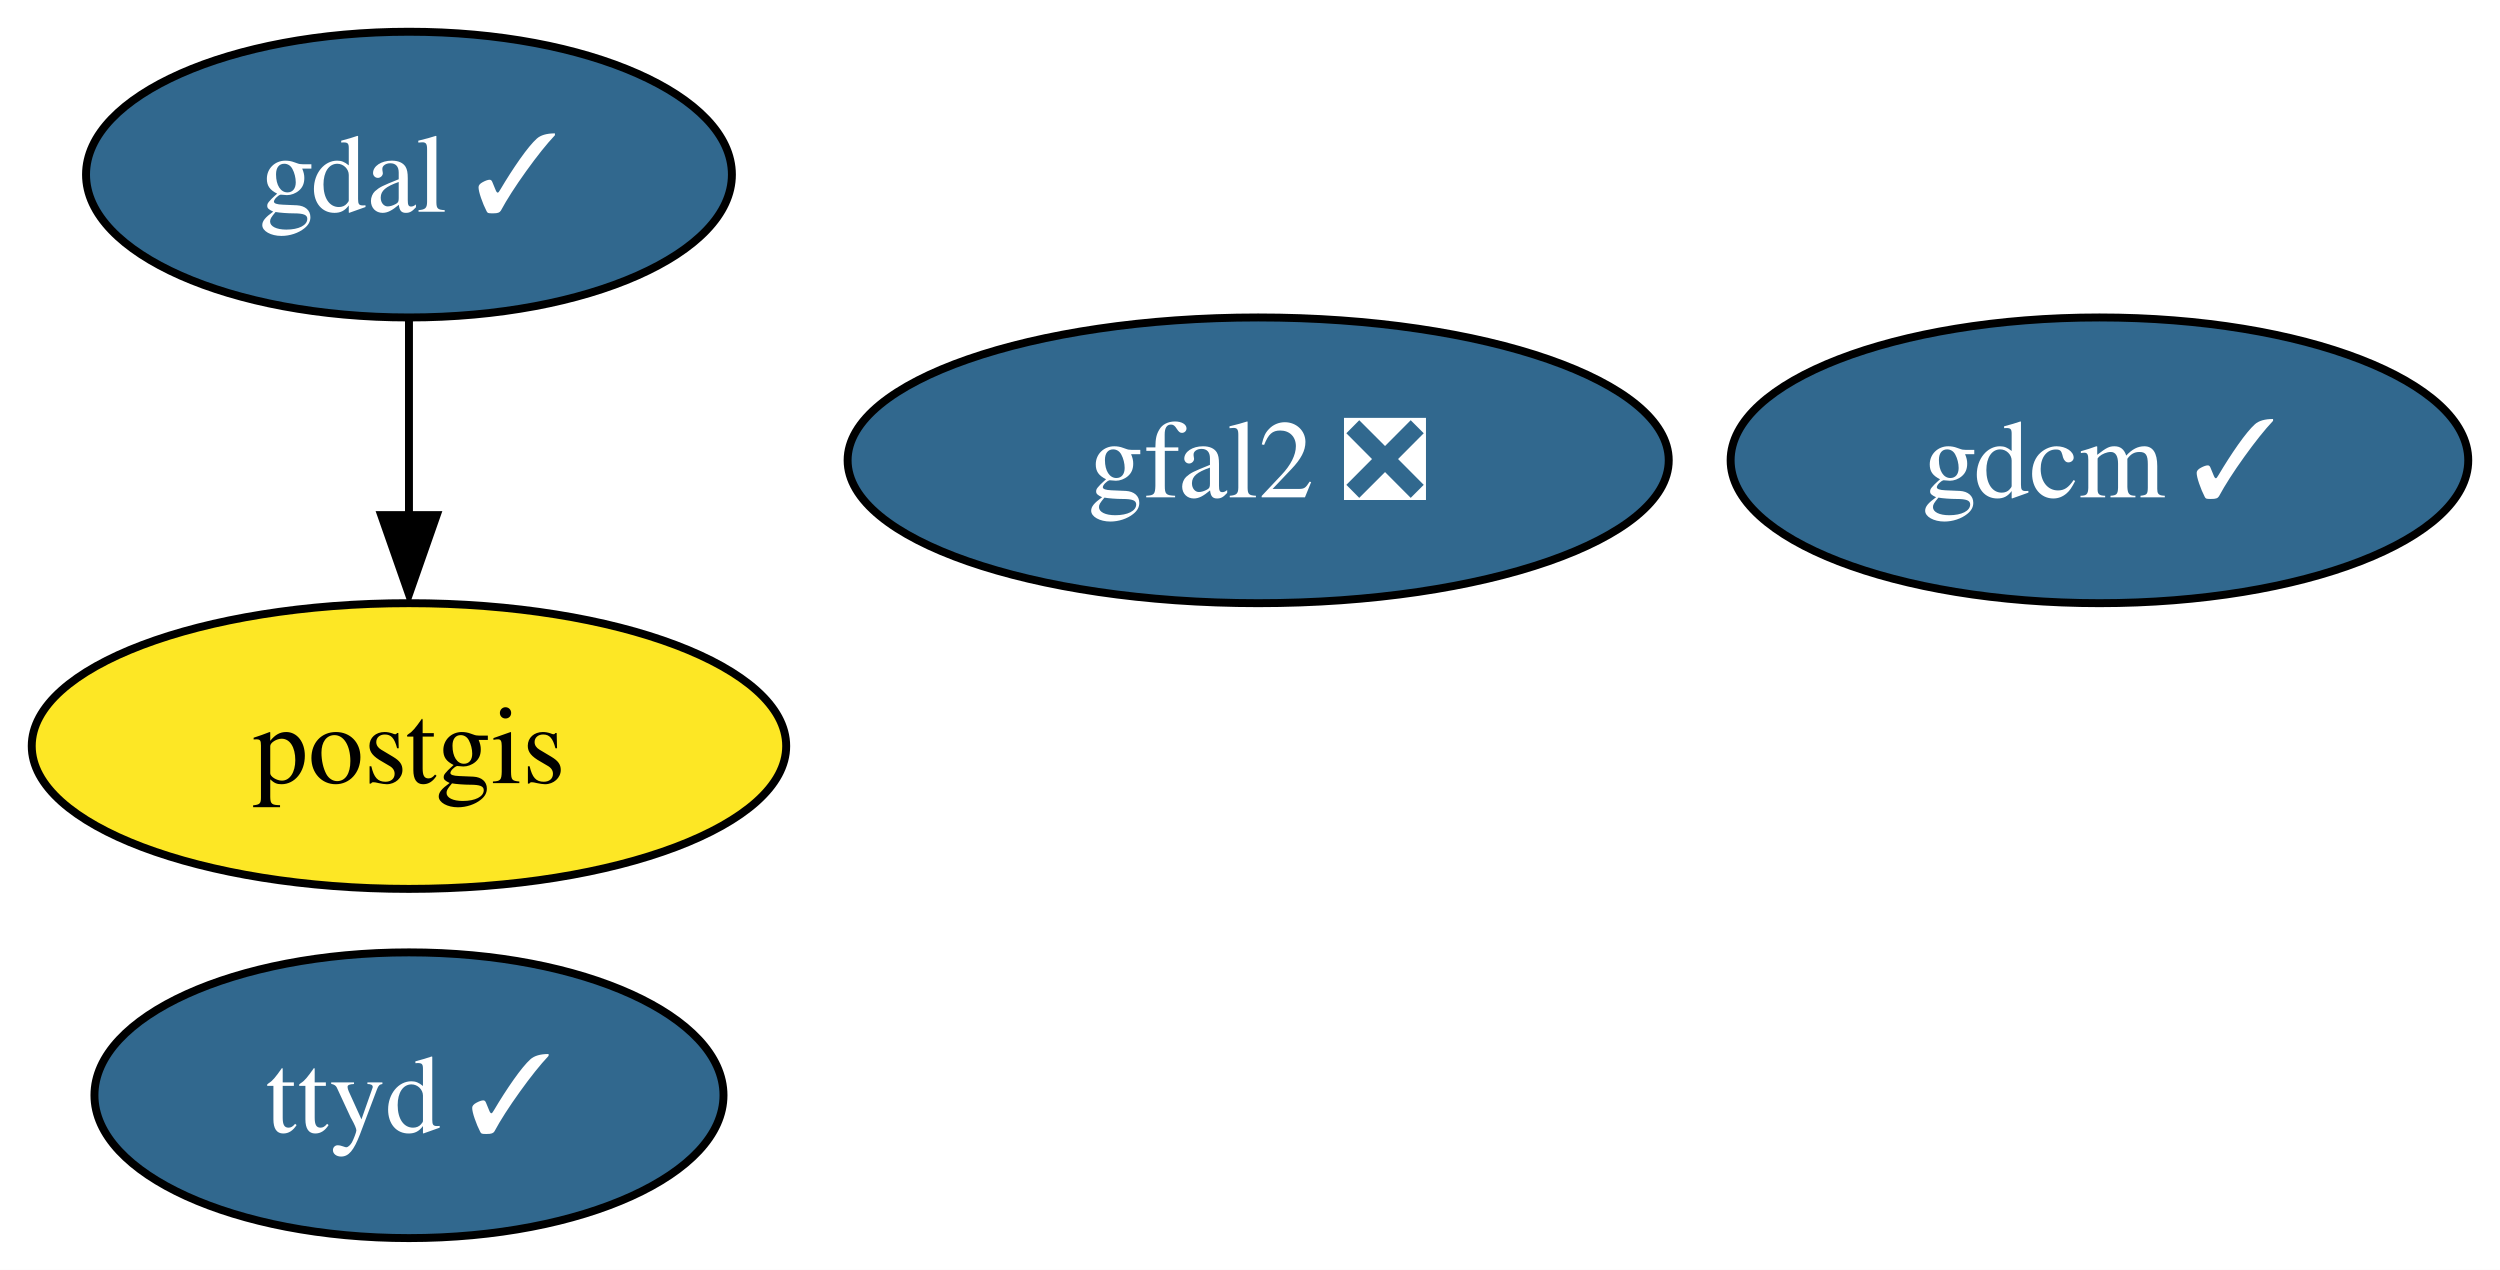
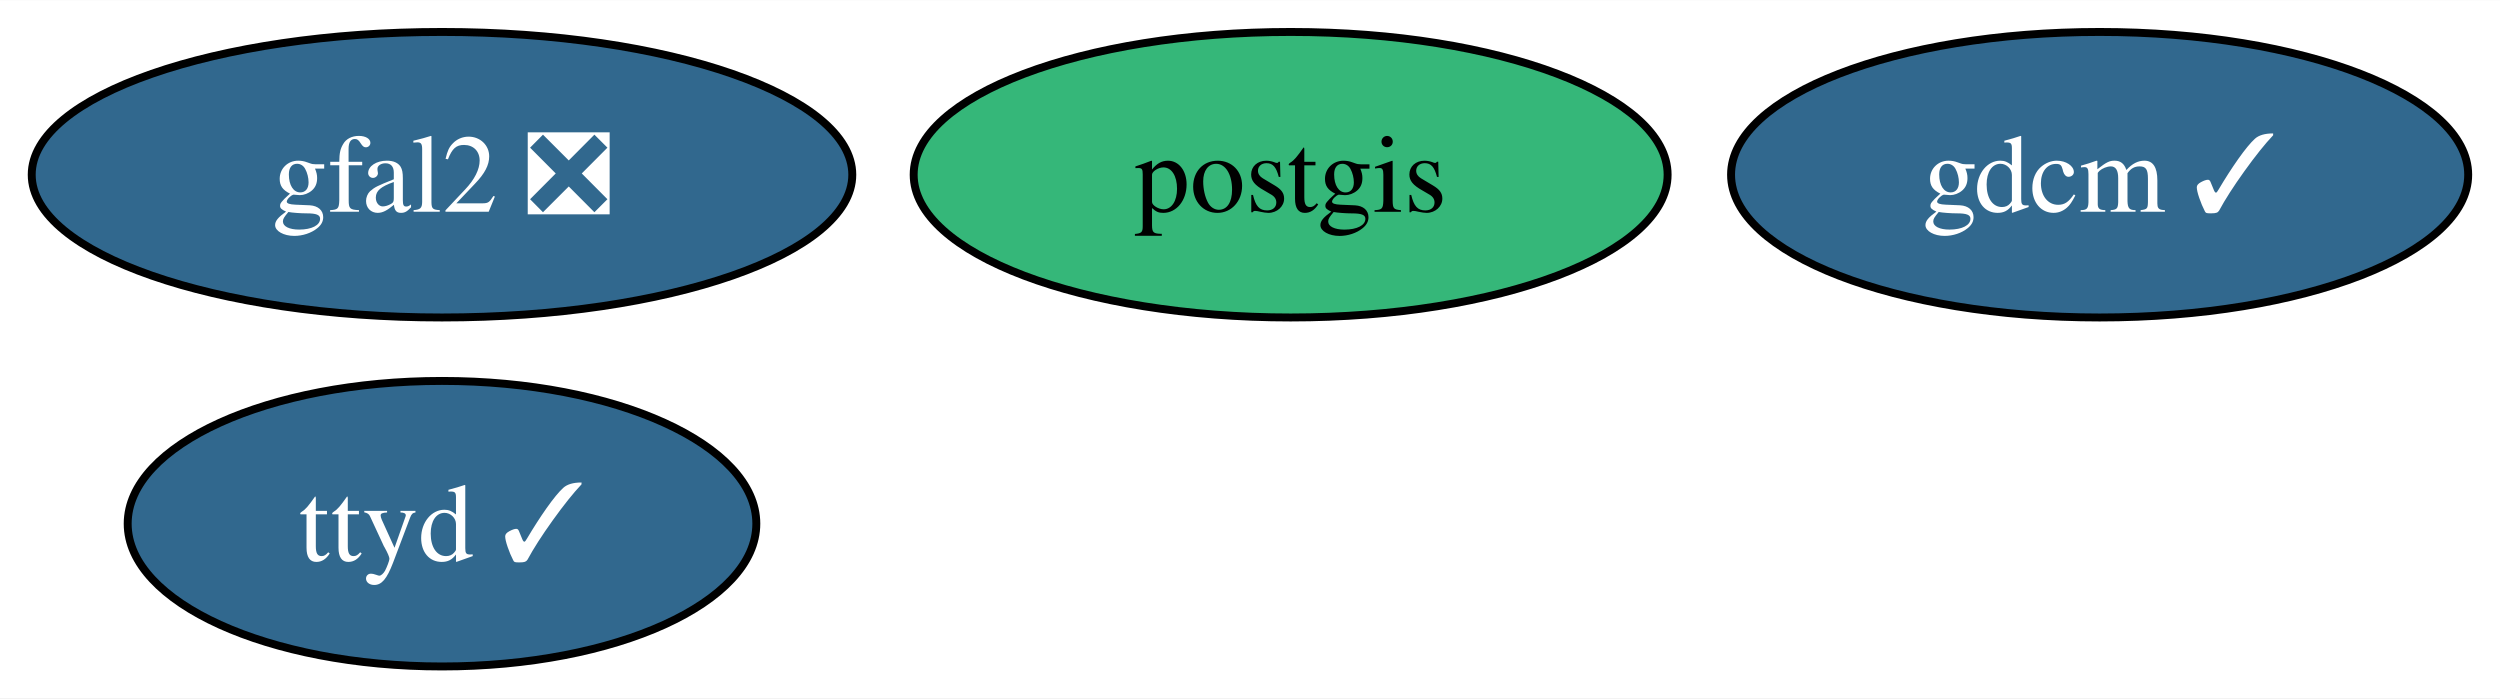
- <svg xmlns="http://www.w3.org/2000/svg" xmlns:xlink="http://www.w3.org/1999/xlink" width="315pt" height="160pt" viewBox="0.00 0.00 315.00 160.00">
-   <g id="graph0" class="graph" transform="scale(1 1) rotate(0) translate(4 156)">
-     <polygon fill="white" stroke="none" points="-4,4 -4,-156 311,-156 311,4 -4,4" />
+ <svg xmlns="http://www.w3.org/2000/svg" xmlns:xlink="http://www.w3.org/1999/xlink" width="315pt" height="88pt" viewBox="0.00 0.00 315.21 88.00">
+   <g id="graph0" class="graph" transform="scale(1 1) rotate(0) translate(4 84)">
+     <polygon fill="white" stroke="none" points="-4,4 -4,-84 311.21,-84 311.21,4 -4,4" />
    <g id="node1" class="node">
      <g id="a_node1">
-         <a xlink:href="https://github.com/conda-forge/gdal-feedstock/pull/792" xlink:title="gdal ✓">
-           <ellipse fill="#31688e" stroke="black" cx="47.53" cy="-134" rx="40.69" ry="18" />
-           <text text-anchor="middle" x="47.53" y="-129.32" font-family="Times,serif" font-size="14.00" fill="white">gdal ✓</text>
+         <a xlink:href="https://github.com/conda-forge/gdcm-feedstock/pull/48" xlink:title="gdcm ✓">
+           <ellipse fill="#31688e" stroke="black" cx="260.73" cy="-62" rx="46.47" ry="18" />
+           <text text-anchor="middle" x="260.73" y="-57.33" font-family="Times,serif" font-size="14.00" fill="white">gdcm ✓</text>
+         </a>
+       </g>
+     </g>
+     <g id="node2" class="node">
+       <g id="a_node2">
+         <a xlink:href="https://github.com/conda-forge/postgis-feedstock" xlink:title="postgis">
+           <ellipse fill="#35b779" stroke="black" cx="158.73" cy="-62" rx="47.53" ry="18" />
+           <text text-anchor="middle" x="158.73" y="-57.33" font-family="Times,serif" font-size="14.00">postgis</text>
        </a>
      </g>
    </g>
    <g id="node3" class="node">
      <g id="a_node3">
-         <a xlink:href="https://github.com/conda-forge/postgis-feedstock" xlink:title="postgis">
-           <ellipse fill="#fde725" stroke="black" cx="47.53" cy="-62" rx="47.53" ry="18" />
-           <text text-anchor="middle" x="47.53" y="-57.33" font-family="Times,serif" font-size="14.00">postgis</text>
-         </a>
-       </g>
-     </g>
-     <g id="edge1" class="edge">
-       <path fill="none" stroke="black" d="M47.53,-115.7C47.53,-108.24 47.53,-99.32 47.53,-90.97" />
-       <polygon fill="black" stroke="black" points="51.03,-91.1 47.53,-81.1 44.03,-91.1 51.03,-91.1" />
-     </g>
-     <g id="node2" class="node">
-       <g id="a_node2">
-         <a xlink:href="https://github.com/conda-forge/gdcm-feedstock/pull/48" xlink:title="gdcm ✓">
-           <ellipse fill="#31688e" stroke="black" cx="260.53" cy="-98" rx="46.47" ry="18" />
-           <text text-anchor="middle" x="260.53" y="-93.33" font-family="Times,serif" font-size="14.00" fill="white">gdcm ✓</text>
+         <a xlink:href="https://github.com/conda-forge/gfal2-feedstock/pull/40" xlink:title="gfal2 ❎">
+           <ellipse fill="#31688e" stroke="black" cx="51.73" cy="-62" rx="51.73" ry="18" />
+           <text text-anchor="middle" x="51.73" y="-57.33" font-family="Times,serif" font-size="14.00" fill="white">gfal2 ❎</text>
        </a>
      </g>
    </g>
    <g id="node4" class="node">
      <g id="a_node4">
-         <a xlink:href="https://github.com/conda-forge/gfal2-feedstock/pull/40" xlink:title="gfal2 ❎">
-           <ellipse fill="#31688e" stroke="black" cx="154.53" cy="-98" rx="51.73" ry="18" />
-           <text text-anchor="middle" x="154.53" y="-93.33" font-family="Times,serif" font-size="14.00" fill="white">gfal2 ❎</text>
-         </a>
-       </g>
-     </g>
-     <g id="node5" class="node">
-       <g id="a_node5">
        <a xlink:href="https://github.com/conda-forge/ttyd-feedstock/pull/14" xlink:title="ttyd ✓">
-           <ellipse fill="#31688e" stroke="black" cx="47.53" cy="-18" rx="39.63" ry="18" />
-           <text text-anchor="middle" x="47.53" y="-13.32" font-family="Times,serif" font-size="14.00" fill="white">ttyd ✓</text>
+           <ellipse fill="#31688e" stroke="black" cx="51.73" cy="-18" rx="39.63" ry="18" />
+           <text text-anchor="middle" x="51.73" y="-13.32" font-family="Times,serif" font-size="14.00" fill="white">ttyd ✓</text>
        </a>
      </g>
    </g>
  </g>
</svg>
